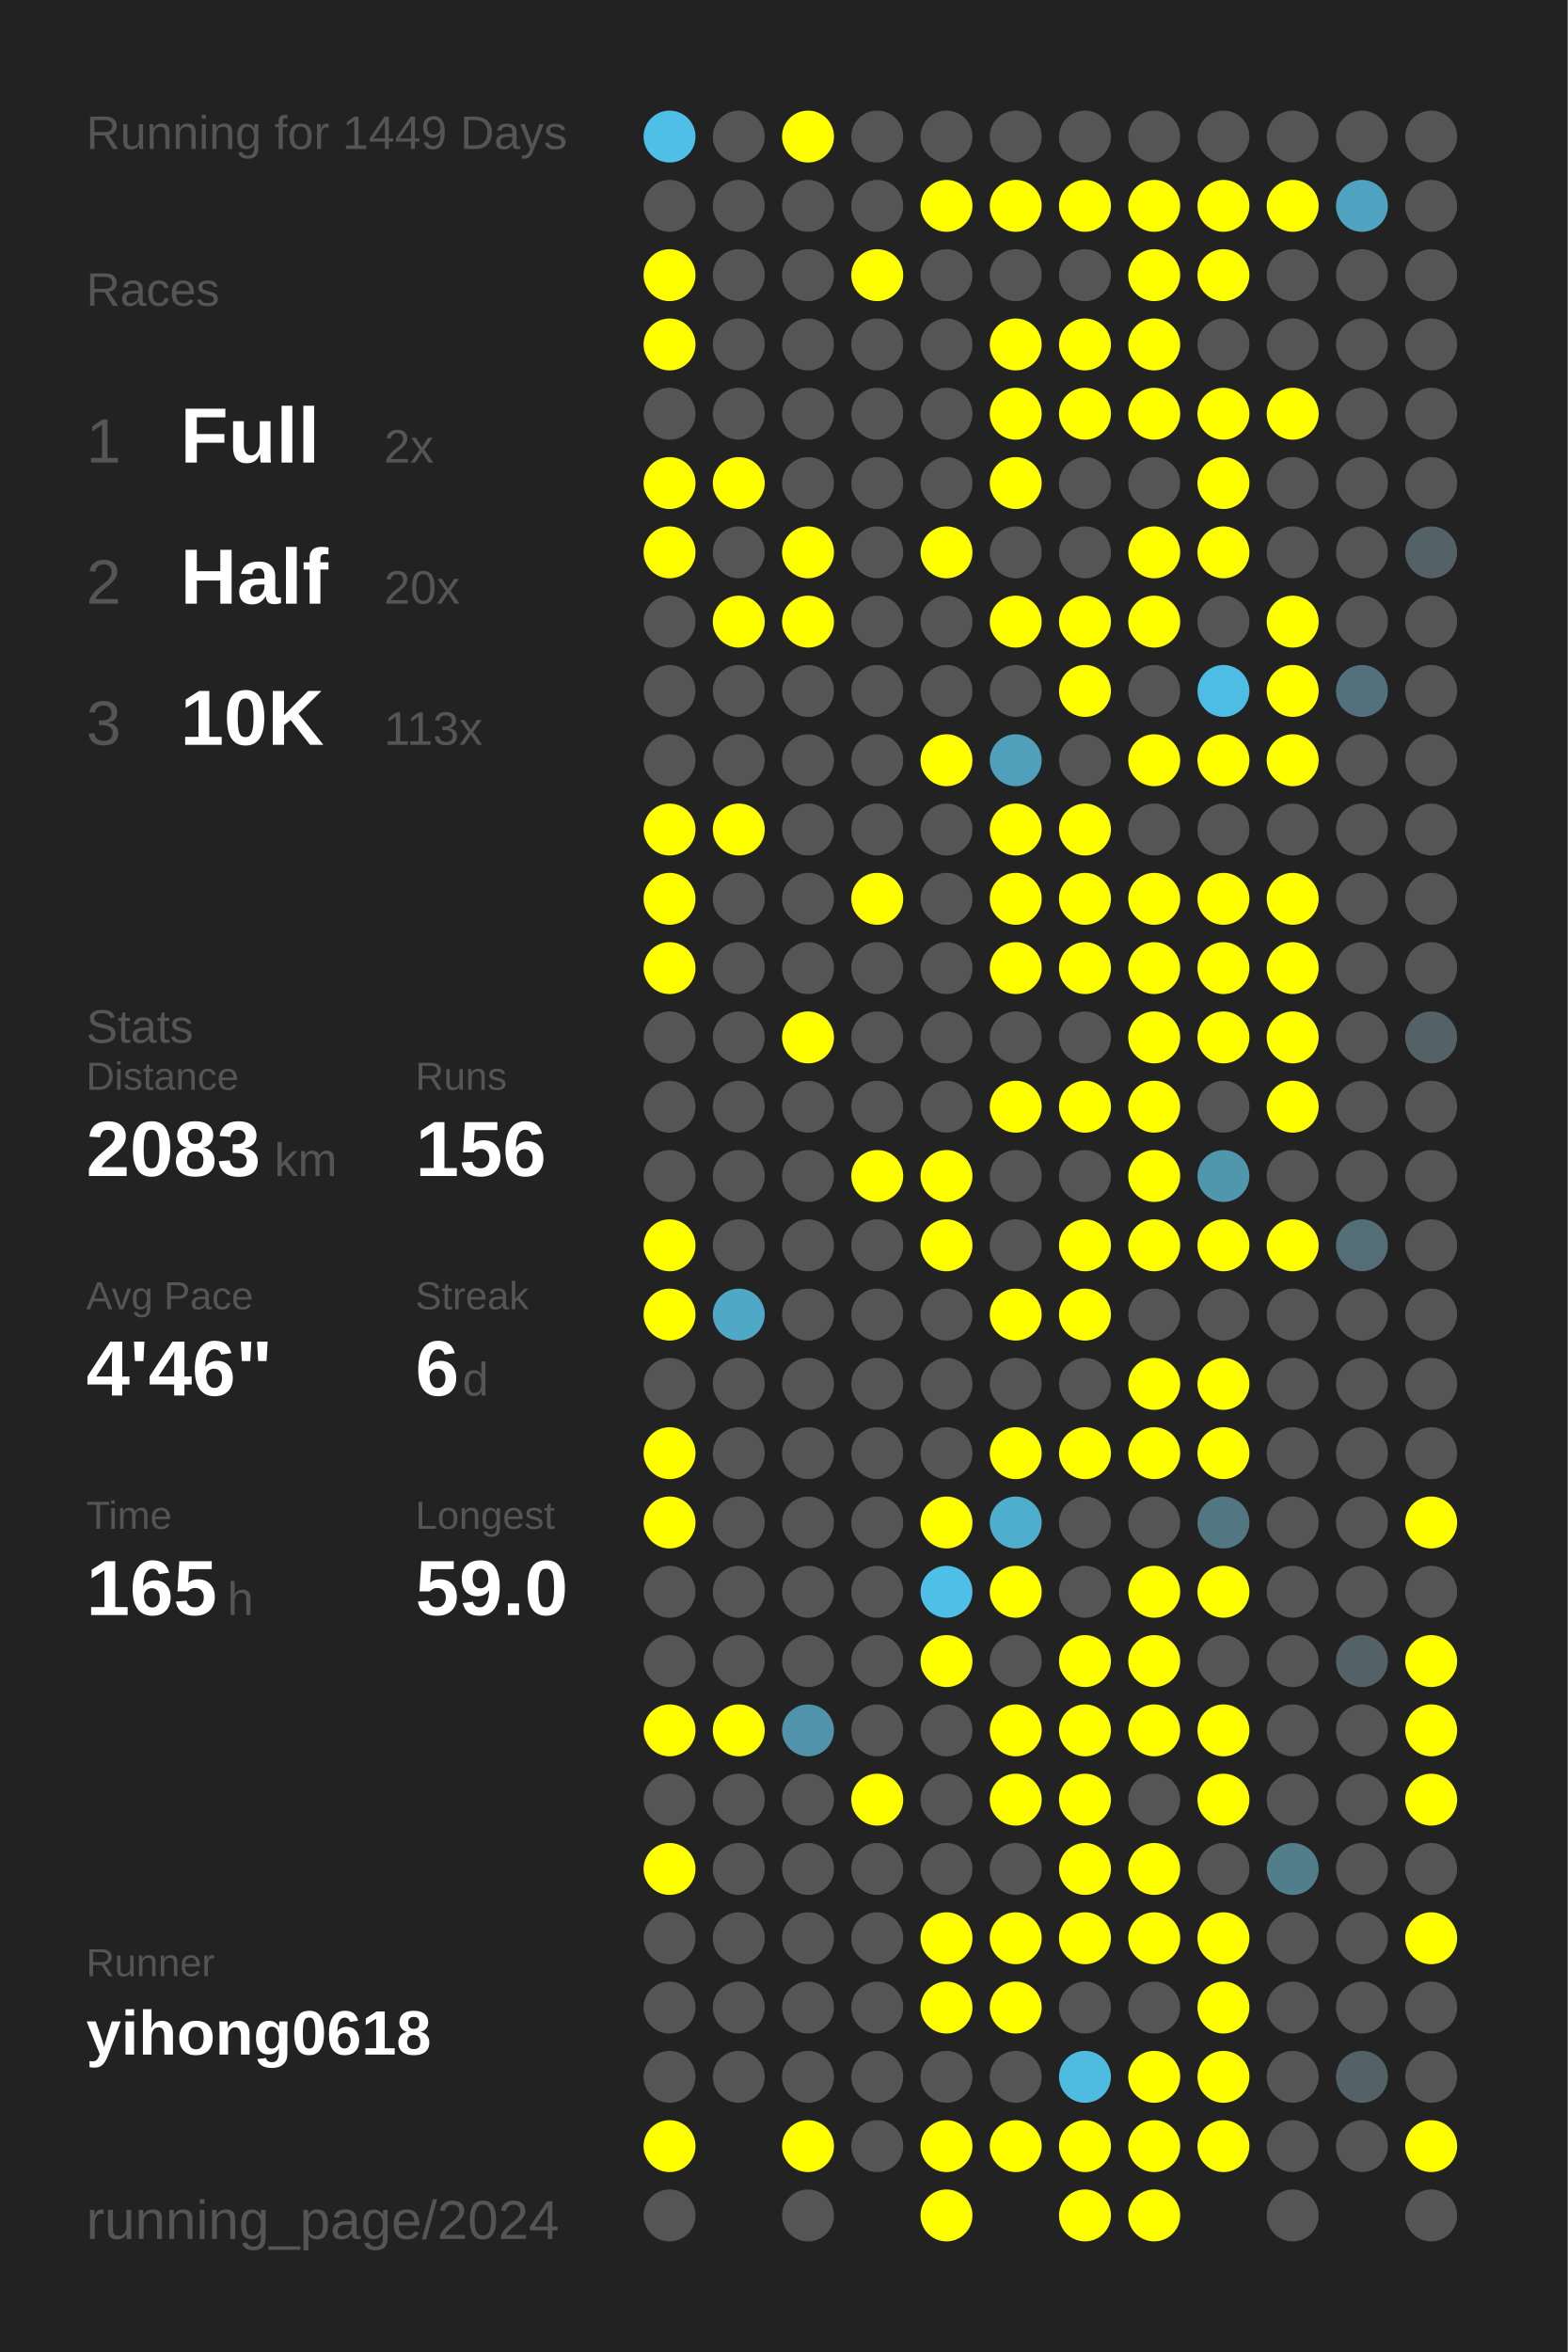
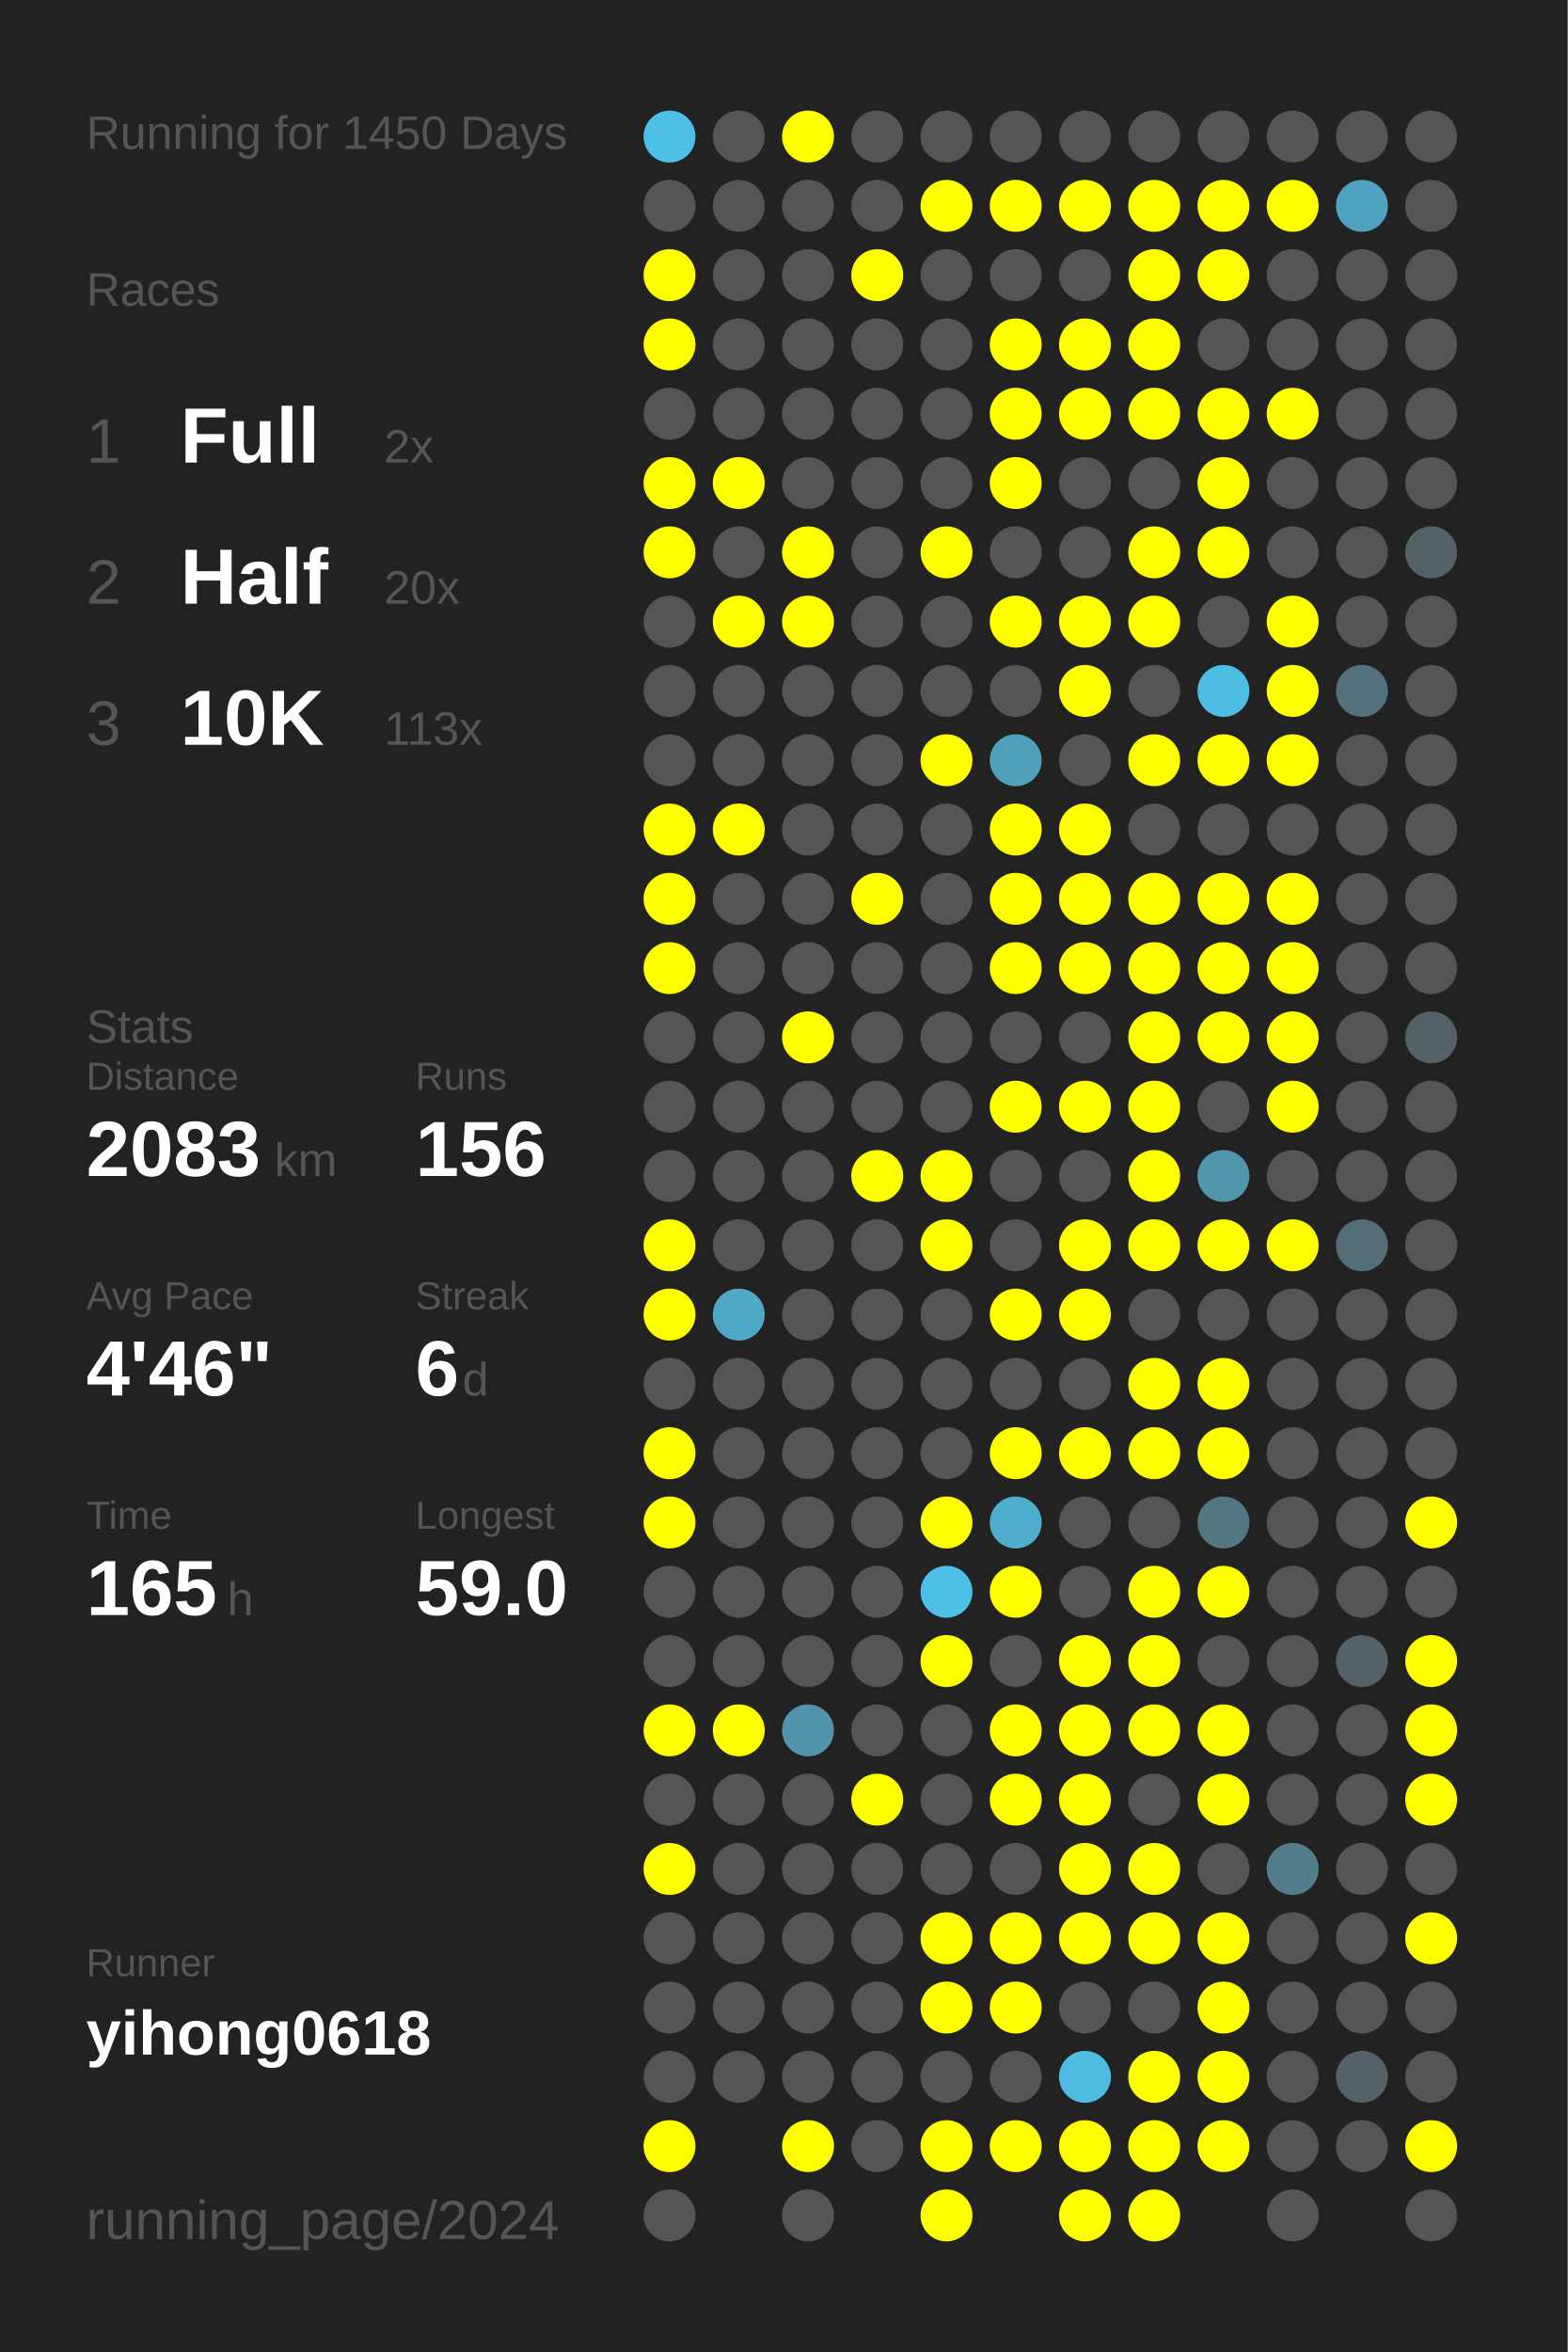
<svg xmlns="http://www.w3.org/2000/svg" baseProfile="full" height="300mm" version="1.1" viewBox="0,0,200,300" width="200mm">
  <defs />
  <rect fill="#222222" height="300" width="200" x="0" y="0" />
-   <text fill="#555555" style="font-size:6px; font-family:Arial;" x="11" y="19">Running for 1449 Days</text>
+   <text fill="#555555" style="font-size:6px; font-family:Arial;" x="11" y="19">Running for 1450 Days</text>
  <text fill="#555555" style="font-size:6px; font-family:Arial;" x="11" y="39">Races</text>
  <text fill="#555555" style="font-size:8px; font-family:Arial;" x="11" y="59">1</text>
  <text fill="#FFFFFF" style="font-size:10px; font-family:Arial; font-weight:bold;" x="23" y="59">Full</text>
  <text fill="#555555" style="font-size:6px; font-family:Arial;" x="49" y="59">2x</text>
  <text fill="#555555" style="font-size:8px; font-family:Arial;" x="11" y="77">2</text>
  <text fill="#FFFFFF" style="font-size:10px; font-family:Arial; font-weight:bold;" x="23" y="77">Half</text>
  <text fill="#555555" style="font-size:6px; font-family:Arial;" x="49" y="77">20x</text>
  <text fill="#555555" style="font-size:8px; font-family:Arial;" x="11" y="95">3</text>
  <text fill="#FFFFFF" style="font-size:10px; font-family:Arial; font-weight:bold;" x="23" y="95">10K</text>
  <text fill="#555555" style="font-size:6px; font-family:Arial;" x="49" y="95">113x</text>
  <text fill="#555555" style="font-size:6px; font-family:Arial;" x="11" y="133">Stats</text>
  <text fill="#555555" style="font-size:5px; font-family:Arial;" x="11" y="139">Distance</text>
  <text fill="#FFFFFF" style="font-size:10px; font-family:Arial; font-weight:bold;" x="11" y="150">2083</text>
  <text fill="#555555" style="font-size:6px; font-family:Arial;" x="35" y="150">km</text>
  <text fill="#555555" style="font-size:5px; font-family:Arial;" x="53" y="139">Runs</text>
  <text fill="#FFFFFF" style="font-size:10px; font-family:Arial; font-weight:bold;" x="53" y="150">156</text>
  <text fill="#555555" style="font-size:5px; font-family:Arial;" x="11" y="167">Avg Pace</text>
  <text fill="#FFFFFF" style="font-size:10px; font-family:Arial; font-weight:bold;" x="11" y="178">4'46"</text>
  <text fill="#555555" style="font-size:5px; font-family:Arial;" x="53" y="167">Streak</text>
  <text fill="#FFFFFF" style="font-size:10px; font-family:Arial; font-weight:bold;" x="53" y="178">6</text>
  <text fill="#555555" style="font-size:6px; font-family:Arial;" x="59" y="178">d</text>
  <text fill="#555555" style="font-size:5px; font-family:Arial;" x="11" y="195">Time</text>
  <text fill="#FFFFFF" style="font-size:10px; font-family:Arial; font-weight:bold;" x="11" y="206">165</text>
  <text fill="#555555" style="font-size:6px; font-family:Arial;" x="29" y="206">h</text>
  <text fill="#555555" style="font-size:5px; font-family:Arial;" x="53" y="195">Longest</text>
  <text fill="#FFFFFF" style="font-size:10px; font-family:Arial; font-weight:bold;" x="53" y="206">59.0</text>
  <text fill="#555555" style="font-size:5px; font-family:Arial;" x="11" y="252.065">Runner</text>
  <text fill="#FFFFFF" style="font-size:8px; font-family:Arial; font-weight:bold;" x="11" y="262.065">yihong0618</text>
  <text fill="#555555" style="font-size:7px; font-family:Arial;" x="11" y="285.581">running_page/2024</text>
  <circle cx="85.417" cy="17.419" fill="#4ebfe6" r="3.312" />
  <circle cx="85.417" cy="26.258" fill="#555555" r="3.312" />
  <circle cx="85.417" cy="35.097" fill="#FFFF00" r="3.312" />
  <circle cx="85.417" cy="43.935" fill="#FFFF00" r="3.312" />
  <circle cx="85.417" cy="52.774" fill="#555555" r="3.312" />
  <circle cx="85.417" cy="61.613" fill="#FFFF00" r="3.312" />
  <circle cx="85.417" cy="70.452" fill="#FFFF00" r="3.312" />
  <circle cx="85.417" cy="79.29" fill="#555555" r="3.312" />
  <circle cx="85.417" cy="88.129" fill="#555555" r="3.312" />
  <circle cx="85.417" cy="96.968" fill="#555555" r="3.312" />
  <circle cx="85.417" cy="105.806" fill="#FFFF00" r="3.312" />
  <circle cx="85.417" cy="114.645" fill="#FFFF00" r="3.312" />
  <circle cx="85.417" cy="123.484" fill="#FFFF00" r="3.312" />
  <circle cx="85.417" cy="132.323" fill="#555555" r="3.312" />
  <circle cx="85.417" cy="141.161" fill="#555555" r="3.312" />
  <circle cx="85.417" cy="150" fill="#555555" r="3.312" />
  <circle cx="85.417" cy="158.839" fill="#FFFF00" r="3.312" />
  <circle cx="85.417" cy="167.677" fill="#FFFF00" r="3.312" />
  <circle cx="85.417" cy="176.516" fill="#555555" r="3.312" />
  <circle cx="85.417" cy="185.355" fill="#FFFF00" r="3.312" />
  <circle cx="85.417" cy="194.194" fill="#FFFF00" r="3.312" />
  <circle cx="85.417" cy="203.032" fill="#555555" r="3.312" />
  <circle cx="85.417" cy="211.871" fill="#555555" r="3.312" />
  <circle cx="85.417" cy="220.71" fill="#FFFF00" r="3.312" />
  <circle cx="85.417" cy="229.548" fill="#555555" r="3.312" />
  <circle cx="85.417" cy="238.387" fill="#FFFF00" r="3.312" />
  <circle cx="85.417" cy="247.226" fill="#555555" r="3.312" />
  <circle cx="85.417" cy="256.065" fill="#555555" r="3.312" />
  <circle cx="85.417" cy="264.903" fill="#555555" r="3.312" />
  <circle cx="85.417" cy="273.742" fill="#FFFF00" r="3.312" />
  <circle cx="85.417" cy="282.581" fill="#555555" r="3.312" />
  <circle cx="94.25" cy="17.419" fill="#555555" r="3.312" />
  <circle cx="94.25" cy="26.258" fill="#555555" r="3.312" />
  <circle cx="94.25" cy="35.097" fill="#555555" r="3.312" />
  <circle cx="94.25" cy="43.935" fill="#555555" r="3.312" />
  <circle cx="94.25" cy="52.774" fill="#555555" r="3.312" />
  <circle cx="94.25" cy="61.613" fill="#FFFF00" r="3.312" />
  <circle cx="94.25" cy="70.452" fill="#555555" r="3.312" />
  <circle cx="94.25" cy="79.29" fill="#FFFF00" r="3.312" />
  <circle cx="94.25" cy="88.129" fill="#555555" r="3.312" />
  <circle cx="94.25" cy="96.968" fill="#555555" r="3.312" />
  <circle cx="94.25" cy="105.806" fill="#FFFF00" r="3.312" />
  <circle cx="94.25" cy="114.645" fill="#555555" r="3.312" />
  <circle cx="94.25" cy="123.484" fill="#555555" r="3.312" />
  <circle cx="94.25" cy="132.323" fill="#555555" r="3.312" />
  <circle cx="94.25" cy="141.161" fill="#555555" r="3.312" />
  <circle cx="94.25" cy="150" fill="#555555" r="3.312" />
  <circle cx="94.25" cy="158.839" fill="#555555" r="3.312" />
  <circle cx="94.25" cy="167.677" fill="#4fa8c6" r="3.312" />
  <circle cx="94.25" cy="176.516" fill="#555555" r="3.312" />
  <circle cx="94.25" cy="185.355" fill="#555555" r="3.312" />
  <circle cx="94.25" cy="194.194" fill="#555555" r="3.312" />
  <circle cx="94.25" cy="203.032" fill="#555555" r="3.312" />
  <circle cx="94.25" cy="211.871" fill="#555555" r="3.312" />
  <circle cx="94.25" cy="220.71" fill="#FFFF00" r="3.312" />
  <circle cx="94.25" cy="229.548" fill="#555555" r="3.312" />
  <circle cx="94.25" cy="238.387" fill="#555555" r="3.312" />
  <circle cx="94.25" cy="247.226" fill="#555555" r="3.312" />
  <circle cx="94.25" cy="256.065" fill="#555555" r="3.312" />
  <circle cx="94.25" cy="264.903" fill="#555555" r="3.312" />
  <circle cx="103.083" cy="17.419" fill="#FFFF00" r="3.312" />
  <circle cx="103.083" cy="26.258" fill="#555555" r="3.312" />
  <circle cx="103.083" cy="35.097" fill="#555555" r="3.312" />
  <circle cx="103.083" cy="43.935" fill="#555555" r="3.312" />
  <circle cx="103.083" cy="52.774" fill="#555555" r="3.312" />
  <circle cx="103.083" cy="61.613" fill="#555555" r="3.312" />
  <circle cx="103.083" cy="70.452" fill="#FFFF00" r="3.312" />
  <circle cx="103.083" cy="79.29" fill="#FFFF00" r="3.312" />
  <circle cx="103.083" cy="88.129" fill="#555555" r="3.312" />
  <circle cx="103.083" cy="96.968" fill="#555555" r="3.312" />
  <circle cx="103.083" cy="105.806" fill="#555555" r="3.312" />
  <circle cx="103.083" cy="114.645" fill="#555555" r="3.312" />
  <circle cx="103.083" cy="123.484" fill="#555555" r="3.312" />
  <circle cx="103.083" cy="132.323" fill="#FFFF00" r="3.312" />
  <circle cx="103.083" cy="141.161" fill="#555555" r="3.312" />
  <circle cx="103.083" cy="150" fill="#555555" r="3.312" />
  <circle cx="103.083" cy="158.839" fill="#555555" r="3.312" />
  <circle cx="103.083" cy="167.677" fill="#555555" r="3.312" />
  <circle cx="103.083" cy="176.516" fill="#555555" r="3.312" />
  <circle cx="103.083" cy="185.355" fill="#555555" r="3.312" />
  <circle cx="103.083" cy="194.194" fill="#555555" r="3.312" />
  <circle cx="103.083" cy="203.032" fill="#555555" r="3.312" />
  <circle cx="103.083" cy="211.871" fill="#555555" r="3.312" />
  <circle cx="103.083" cy="220.71" fill="#5093aa" r="3.312" />
  <circle cx="103.083" cy="229.548" fill="#555555" r="3.312" />
  <circle cx="103.083" cy="238.387" fill="#555555" r="3.312" />
  <circle cx="103.083" cy="247.226" fill="#555555" r="3.312" />
  <circle cx="103.083" cy="256.065" fill="#555555" r="3.312" />
  <circle cx="103.083" cy="264.903" fill="#555555" r="3.312" />
  <circle cx="103.083" cy="273.742" fill="#FFFF00" r="3.312" />
  <circle cx="103.083" cy="282.581" fill="#555555" r="3.312" />
  <circle cx="111.917" cy="17.419" fill="#555555" r="3.312" />
  <circle cx="111.917" cy="26.258" fill="#555555" r="3.312" />
  <circle cx="111.917" cy="35.097" fill="#FFFF00" r="3.312" />
  <circle cx="111.917" cy="43.935" fill="#555555" r="3.312" />
  <circle cx="111.917" cy="52.774" fill="#555555" r="3.312" />
  <circle cx="111.917" cy="61.613" fill="#555555" r="3.312" />
  <circle cx="111.917" cy="70.452" fill="#555555" r="3.312" />
  <circle cx="111.917" cy="79.29" fill="#555555" r="3.312" />
  <circle cx="111.917" cy="88.129" fill="#555555" r="3.312" />
  <circle cx="111.917" cy="96.968" fill="#555555" r="3.312" />
  <circle cx="111.917" cy="105.806" fill="#555555" r="3.312" />
  <circle cx="111.917" cy="114.645" fill="#FFFF00" r="3.312" />
  <circle cx="111.917" cy="123.484" fill="#555555" r="3.312" />
  <circle cx="111.917" cy="132.323" fill="#555555" r="3.312" />
  <circle cx="111.917" cy="141.161" fill="#555555" r="3.312" />
  <circle cx="111.917" cy="150" fill="#FFFF00" r="3.312" />
  <circle cx="111.917" cy="158.839" fill="#555555" r="3.312" />
  <circle cx="111.917" cy="167.677" fill="#555555" r="3.312" />
  <circle cx="111.917" cy="176.516" fill="#555555" r="3.312" />
  <circle cx="111.917" cy="185.355" fill="#555555" r="3.312" />
  <circle cx="111.917" cy="194.194" fill="#555555" r="3.312" />
  <circle cx="111.917" cy="203.032" fill="#555555" r="3.312" />
  <circle cx="111.917" cy="211.871" fill="#555555" r="3.312" />
  <circle cx="111.917" cy="220.71" fill="#555555" r="3.312" />
  <circle cx="111.917" cy="229.548" fill="#FFFF00" r="3.312" />
  <circle cx="111.917" cy="238.387" fill="#555555" r="3.312" />
  <circle cx="111.917" cy="247.226" fill="#555555" r="3.312" />
  <circle cx="111.917" cy="256.065" fill="#555555" r="3.312" />
  <circle cx="111.917" cy="264.903" fill="#555555" r="3.312" />
  <circle cx="111.917" cy="273.742" fill="#555555" r="3.312" />
  <circle cx="120.75" cy="17.419" fill="#555555" r="3.312" />
  <circle cx="120.75" cy="26.258" fill="#FFFF00" r="3.312" />
  <circle cx="120.75" cy="35.097" fill="#555555" r="3.312" />
  <circle cx="120.75" cy="43.935" fill="#555555" r="3.312" />
  <circle cx="120.75" cy="52.774" fill="#555555" r="3.312" />
  <circle cx="120.75" cy="61.613" fill="#555555" r="3.312" />
  <circle cx="120.75" cy="70.452" fill="#FFFF00" r="3.312" />
  <circle cx="120.75" cy="79.29" fill="#555555" r="3.312" />
  <circle cx="120.75" cy="88.129" fill="#555555" r="3.312" />
  <circle cx="120.75" cy="96.968" fill="#FFFF00" r="3.312" />
  <circle cx="120.75" cy="105.806" fill="#555555" r="3.312" />
  <circle cx="120.75" cy="114.645" fill="#555555" r="3.312" />
  <circle cx="120.75" cy="123.484" fill="#555555" r="3.312" />
  <circle cx="120.75" cy="132.323" fill="#555555" r="3.312" />
  <circle cx="120.75" cy="141.161" fill="#555555" r="3.312" />
  <circle cx="120.75" cy="150" fill="#FFFF00" r="3.312" />
  <circle cx="120.75" cy="158.839" fill="#FFFF00" r="3.312" />
  <circle cx="120.75" cy="167.677" fill="#555555" r="3.312" />
  <circle cx="120.75" cy="176.516" fill="#555555" r="3.312" />
  <circle cx="120.75" cy="185.355" fill="#555555" r="3.312" />
  <circle cx="120.75" cy="194.194" fill="#FFFF00" r="3.312" />
  <circle cx="120.75" cy="203.032" fill="#4ec0e7" r="3.312" />
  <circle cx="120.75" cy="211.871" fill="#FFFF00" r="3.312" />
  <circle cx="120.75" cy="220.71" fill="#555555" r="3.312" />
  <circle cx="120.75" cy="229.548" fill="#555555" r="3.312" />
  <circle cx="120.75" cy="238.387" fill="#555555" r="3.312" />
  <circle cx="120.75" cy="247.226" fill="#FFFF00" r="3.312" />
  <circle cx="120.75" cy="256.065" fill="#FFFF00" r="3.312" />
  <circle cx="120.75" cy="264.903" fill="#555555" r="3.312" />
  <circle cx="120.75" cy="273.742" fill="#FFFF00" r="3.312" />
  <circle cx="120.75" cy="282.581" fill="#FFFF00" r="3.312" />
  <circle cx="129.583" cy="17.419" fill="#555555" r="3.312" />
  <circle cx="129.583" cy="26.258" fill="#FFFF00" r="3.312" />
  <circle cx="129.583" cy="35.097" fill="#555555" r="3.312" />
  <circle cx="129.583" cy="43.935" fill="#FFFF00" r="3.312" />
  <circle cx="129.583" cy="52.774" fill="#FFFF00" r="3.312" />
  <circle cx="129.583" cy="61.613" fill="#FFFF00" r="3.312" />
  <circle cx="129.583" cy="70.452" fill="#555555" r="3.312" />
  <circle cx="129.583" cy="79.29" fill="#FFFF00" r="3.312" />
  <circle cx="129.583" cy="88.129" fill="#555555" r="3.312" />
  <circle cx="129.583" cy="96.968" fill="#50a0bb" r="3.312" />
  <circle cx="129.583" cy="105.806" fill="#FFFF00" r="3.312" />
  <circle cx="129.583" cy="114.645" fill="#FFFF00" r="3.312" />
  <circle cx="129.583" cy="123.484" fill="#FFFF00" r="3.312" />
  <circle cx="129.583" cy="132.323" fill="#555555" r="3.312" />
  <circle cx="129.583" cy="141.161" fill="#FFFF00" r="3.312" />
  <circle cx="129.583" cy="150" fill="#555555" r="3.312" />
  <circle cx="129.583" cy="158.839" fill="#555555" r="3.312" />
  <circle cx="129.583" cy="167.677" fill="#FFFF00" r="3.312" />
  <circle cx="129.583" cy="176.516" fill="#555555" r="3.312" />
  <circle cx="129.583" cy="185.355" fill="#FFFF00" r="3.312" />
  <circle cx="129.583" cy="194.194" fill="#4faece" r="3.312" />
  <circle cx="129.583" cy="203.032" fill="#FFFF00" r="3.312" />
  <circle cx="129.583" cy="211.871" fill="#555555" r="3.312" />
  <circle cx="129.583" cy="220.71" fill="#FFFF00" r="3.312" />
  <circle cx="129.583" cy="229.548" fill="#FFFF00" r="3.312" />
  <circle cx="129.583" cy="238.387" fill="#555555" r="3.312" />
  <circle cx="129.583" cy="247.226" fill="#FFFF00" r="3.312" />
  <circle cx="129.583" cy="256.065" fill="#FFFF00" r="3.312" />
  <circle cx="129.583" cy="264.903" fill="#555555" r="3.312" />
  <circle cx="129.583" cy="273.742" fill="#FFFF00" r="3.312" />
  <circle cx="138.417" cy="17.419" fill="#555555" r="3.312" />
  <circle cx="138.417" cy="26.258" fill="#FFFF00" r="3.312" />
  <circle cx="138.417" cy="35.097" fill="#555555" r="3.312" />
  <circle cx="138.417" cy="43.935" fill="#FFFF00" r="3.312" />
  <circle cx="138.417" cy="52.774" fill="#FFFF00" r="3.312" />
  <circle cx="138.417" cy="61.613" fill="#555555" r="3.312" />
  <circle cx="138.417" cy="70.452" fill="#555555" r="3.312" />
  <circle cx="138.417" cy="79.29" fill="#FFFF00" r="3.312" />
  <circle cx="138.417" cy="88.129" fill="#FFFF00" r="3.312" />
  <circle cx="138.417" cy="96.968" fill="#555555" r="3.312" />
  <circle cx="138.417" cy="105.806" fill="#FFFF00" r="3.312" />
  <circle cx="138.417" cy="114.645" fill="#FFFF00" r="3.312" />
  <circle cx="138.417" cy="123.484" fill="#FFFF00" r="3.312" />
  <circle cx="138.417" cy="132.323" fill="#555555" r="3.312" />
  <circle cx="138.417" cy="141.161" fill="#FFFF00" r="3.312" />
  <circle cx="138.417" cy="150" fill="#555555" r="3.312" />
  <circle cx="138.417" cy="158.839" fill="#FFFF00" r="3.312" />
  <circle cx="138.417" cy="167.677" fill="#FFFF00" r="3.312" />
  <circle cx="138.417" cy="176.516" fill="#555555" r="3.312" />
  <circle cx="138.417" cy="185.355" fill="#FFFF00" r="3.312" />
  <circle cx="138.417" cy="194.194" fill="#555555" r="3.312" />
  <circle cx="138.417" cy="203.032" fill="#555555" r="3.312" />
  <circle cx="138.417" cy="211.871" fill="#FFFF00" r="3.312" />
  <circle cx="138.417" cy="220.71" fill="#FFFF00" r="3.312" />
  <circle cx="138.417" cy="229.548" fill="#FFFF00" r="3.312" />
  <circle cx="138.417" cy="238.387" fill="#FFFF00" r="3.312" />
  <circle cx="138.417" cy="247.226" fill="#FFFF00" r="3.312" />
  <circle cx="138.417" cy="256.065" fill="#555555" r="3.312" />
  <circle cx="138.417" cy="264.903" fill="#4ebce1" r="3.312" />
  <circle cx="138.417" cy="273.742" fill="#FFFF00" r="3.312" />
  <circle cx="138.417" cy="282.581" fill="#FFFF00" r="3.312" />
  <circle cx="147.25" cy="17.419" fill="#555555" r="3.312" />
  <circle cx="147.25" cy="26.258" fill="#FFFF00" r="3.312" />
  <circle cx="147.25" cy="35.097" fill="#FFFF00" r="3.312" />
  <circle cx="147.25" cy="43.935" fill="#FFFF00" r="3.312" />
  <circle cx="147.25" cy="52.774" fill="#FFFF00" r="3.312" />
  <circle cx="147.25" cy="61.613" fill="#555555" r="3.312" />
  <circle cx="147.25" cy="70.452" fill="#FFFF00" r="3.312" />
  <circle cx="147.25" cy="79.29" fill="#FFFF00" r="3.312" />
  <circle cx="147.25" cy="88.129" fill="#555555" r="3.312" />
  <circle cx="147.25" cy="96.968" fill="#FFFF00" r="3.312" />
  <circle cx="147.25" cy="105.806" fill="#555555" r="3.312" />
  <circle cx="147.25" cy="114.645" fill="#FFFF00" r="3.312" />
  <circle cx="147.25" cy="123.484" fill="#FFFF00" r="3.312" />
  <circle cx="147.25" cy="132.323" fill="#FFFF00" r="3.312" />
  <circle cx="147.25" cy="141.161" fill="#FFFF00" r="3.312" />
  <circle cx="147.25" cy="150" fill="#FFFF00" r="3.312" />
  <circle cx="147.25" cy="158.839" fill="#FFFF00" r="3.312" />
  <circle cx="147.25" cy="167.677" fill="#555555" r="3.312" />
  <circle cx="147.25" cy="176.516" fill="#FFFF00" r="3.312" />
  <circle cx="147.25" cy="185.355" fill="#FFFF00" r="3.312" />
  <circle cx="147.25" cy="194.194" fill="#555555" r="3.312" />
  <circle cx="147.25" cy="203.032" fill="#FFFF00" r="3.312" />
  <circle cx="147.25" cy="211.871" fill="#FFFF00" r="3.312" />
  <circle cx="147.25" cy="220.71" fill="#FFFF00" r="3.312" />
  <circle cx="147.25" cy="229.548" fill="#555555" r="3.312" />
  <circle cx="147.25" cy="238.387" fill="#FFFF00" r="3.312" />
  <circle cx="147.25" cy="247.226" fill="#FFFF00" r="3.312" />
  <circle cx="147.25" cy="256.065" fill="#555555" r="3.312" />
  <circle cx="147.25" cy="264.903" fill="#FFFF00" r="3.312" />
  <circle cx="147.25" cy="273.742" fill="#FFFF00" r="3.312" />
  <circle cx="147.25" cy="282.581" fill="#FFFF00" r="3.312" />
  <circle cx="156.083" cy="17.419" fill="#555555" r="3.312" />
  <circle cx="156.083" cy="26.258" fill="#FFFF00" r="3.312" />
  <circle cx="156.083" cy="35.097" fill="#FFFF00" r="3.312" />
  <circle cx="156.083" cy="43.935" fill="#555555" r="3.312" />
  <circle cx="156.083" cy="52.774" fill="#FFFF00" r="3.312" />
  <circle cx="156.083" cy="61.613" fill="#FFFF00" r="3.312" />
  <circle cx="156.083" cy="70.452" fill="#FFFF00" r="3.312" />
  <circle cx="156.083" cy="79.29" fill="#555555" r="3.312" />
  <circle cx="156.083" cy="88.129" fill="#4ebde3" r="3.312" />
  <circle cx="156.083" cy="96.968" fill="#FFFF00" r="3.312" />
  <circle cx="156.083" cy="105.806" fill="#555555" r="3.312" />
  <circle cx="156.083" cy="114.645" fill="#FFFF00" r="3.312" />
  <circle cx="156.083" cy="123.484" fill="#FFFF00" r="3.312" />
  <circle cx="156.083" cy="132.323" fill="#FFFF00" r="3.312" />
  <circle cx="156.083" cy="141.161" fill="#555555" r="3.312" />
  <circle cx="156.083" cy="150" fill="#5096ad" r="3.312" />
  <circle cx="156.083" cy="158.839" fill="#FFFF00" r="3.312" />
  <circle cx="156.083" cy="167.677" fill="#555555" r="3.312" />
  <circle cx="156.083" cy="176.516" fill="#FFFF00" r="3.312" />
  <circle cx="156.083" cy="185.355" fill="#FFFF00" r="3.312" />
  <circle cx="156.083" cy="194.194" fill="#527682" r="3.312" />
  <circle cx="156.083" cy="203.032" fill="#FFFF00" r="3.312" />
  <circle cx="156.083" cy="211.871" fill="#555555" r="3.312" />
  <circle cx="156.083" cy="220.71" fill="#FFFF00" r="3.312" />
  <circle cx="156.083" cy="229.548" fill="#FFFF00" r="3.312" />
  <circle cx="156.083" cy="238.387" fill="#555555" r="3.312" />
  <circle cx="156.083" cy="247.226" fill="#FFFF00" r="3.312" />
  <circle cx="156.083" cy="256.065" fill="#FFFF00" r="3.312" />
  <circle cx="156.083" cy="264.903" fill="#FFFF00" r="3.312" />
  <circle cx="156.083" cy="273.742" fill="#FFFF00" r="3.312" />
  <circle cx="164.917" cy="17.419" fill="#555555" r="3.312" />
  <circle cx="164.917" cy="26.258" fill="#FFFF00" r="3.312" />
  <circle cx="164.917" cy="35.097" fill="#555555" r="3.312" />
  <circle cx="164.917" cy="43.935" fill="#555555" r="3.312" />
  <circle cx="164.917" cy="52.774" fill="#FFFF00" r="3.312" />
  <circle cx="164.917" cy="61.613" fill="#555555" r="3.312" />
  <circle cx="164.917" cy="70.452" fill="#555555" r="3.312" />
  <circle cx="164.917" cy="79.29" fill="#FFFF00" r="3.312" />
  <circle cx="164.917" cy="88.129" fill="#FFFF00" r="3.312" />
  <circle cx="164.917" cy="96.968" fill="#FFFF00" r="3.312" />
  <circle cx="164.917" cy="105.806" fill="#555555" r="3.312" />
  <circle cx="164.917" cy="114.645" fill="#FFFF00" r="3.312" />
  <circle cx="164.917" cy="123.484" fill="#FFFF00" r="3.312" />
  <circle cx="164.917" cy="132.323" fill="#FFFF00" r="3.312" />
  <circle cx="164.917" cy="141.161" fill="#FFFF00" r="3.312" />
  <circle cx="164.917" cy="150" fill="#555555" r="3.312" />
  <circle cx="164.917" cy="158.839" fill="#FFFF00" r="3.312" />
  <circle cx="164.917" cy="167.677" fill="#555555" r="3.312" />
  <circle cx="164.917" cy="176.516" fill="#555555" r="3.312" />
  <circle cx="164.917" cy="185.355" fill="#555555" r="3.312" />
  <circle cx="164.917" cy="194.194" fill="#555555" r="3.312" />
  <circle cx="164.917" cy="203.032" fill="#555555" r="3.312" />
  <circle cx="164.917" cy="211.871" fill="#555555" r="3.312" />
  <circle cx="164.917" cy="220.71" fill="#555555" r="3.312" />
  <circle cx="164.917" cy="229.548" fill="#555555" r="3.312" />
  <circle cx="164.917" cy="238.387" fill="#527d8b" r="3.312" />
  <circle cx="164.917" cy="247.226" fill="#555555" r="3.312" />
  <circle cx="164.917" cy="256.065" fill="#555555" r="3.312" />
  <circle cx="164.917" cy="264.903" fill="#555555" r="3.312" />
  <circle cx="164.917" cy="273.742" fill="#555555" r="3.312" />
  <circle cx="164.917" cy="282.581" fill="#555555" r="3.312" />
  <circle cx="173.75" cy="17.419" fill="#555555" r="3.312" />
  <circle cx="173.75" cy="26.258" fill="#4fa3c0" r="3.312" />
  <circle cx="173.75" cy="35.097" fill="#555555" r="3.312" />
  <circle cx="173.75" cy="43.935" fill="#555555" r="3.312" />
  <circle cx="173.75" cy="52.774" fill="#555555" r="3.312" />
  <circle cx="173.75" cy="61.613" fill="#555555" r="3.312" />
  <circle cx="173.75" cy="70.452" fill="#555555" r="3.312" />
  <circle cx="173.75" cy="79.29" fill="#555555" r="3.312" />
  <circle cx="173.75" cy="88.129" fill="#53717c" r="3.312" />
  <circle cx="173.75" cy="96.968" fill="#555555" r="3.312" />
  <circle cx="173.75" cy="105.806" fill="#555555" r="3.312" />
  <circle cx="173.75" cy="114.645" fill="#555555" r="3.312" />
  <circle cx="173.75" cy="123.484" fill="#555555" r="3.312" />
  <circle cx="173.75" cy="132.323" fill="#555555" r="3.312" />
  <circle cx="173.75" cy="141.161" fill="#555555" r="3.312" />
  <circle cx="173.75" cy="150" fill="#555555" r="3.312" />
  <circle cx="173.75" cy="158.839" fill="#536e77" r="3.312" />
  <circle cx="173.75" cy="167.677" fill="#555555" r="3.312" />
  <circle cx="173.75" cy="176.516" fill="#555555" r="3.312" />
  <circle cx="173.75" cy="185.355" fill="#555555" r="3.312" />
  <circle cx="173.75" cy="194.194" fill="#555555" r="3.312" />
  <circle cx="173.75" cy="203.032" fill="#555555" r="3.312" />
  <circle cx="173.75" cy="211.871" fill="#546166" r="3.312" />
  <circle cx="173.75" cy="220.71" fill="#555555" r="3.312" />
  <circle cx="173.75" cy="229.548" fill="#555555" r="3.312" />
  <circle cx="173.75" cy="238.387" fill="#555555" r="3.312" />
  <circle cx="173.75" cy="247.226" fill="#555555" r="3.312" />
  <circle cx="173.75" cy="256.065" fill="#555555" r="3.312" />
  <circle cx="173.75" cy="264.903" fill="#546166" r="3.312" />
  <circle cx="173.75" cy="273.742" fill="#555555" r="3.312" />
  <circle cx="182.583" cy="17.419" fill="#555555" r="3.312" />
  <circle cx="182.583" cy="26.258" fill="#555555" r="3.312" />
  <circle cx="182.583" cy="35.097" fill="#555555" r="3.312" />
  <circle cx="182.583" cy="43.935" fill="#555555" r="3.312" />
  <circle cx="182.583" cy="52.774" fill="#555555" r="3.312" />
  <circle cx="182.583" cy="61.613" fill="#555555" r="3.312" />
  <circle cx="182.583" cy="70.452" fill="#546166" r="3.312" />
  <circle cx="182.583" cy="79.29" fill="#555555" r="3.312" />
  <circle cx="182.583" cy="88.129" fill="#555555" r="3.312" />
  <circle cx="182.583" cy="96.968" fill="#555555" r="3.312" />
  <circle cx="182.583" cy="105.806" fill="#555555" r="3.312" />
  <circle cx="182.583" cy="114.645" fill="#555555" r="3.312" />
  <circle cx="182.583" cy="123.484" fill="#555555" r="3.312" />
  <circle cx="182.583" cy="132.323" fill="#546166" r="3.312" />
  <circle cx="182.583" cy="141.161" fill="#555555" r="3.312" />
  <circle cx="182.583" cy="150" fill="#555555" r="3.312" />
  <circle cx="182.583" cy="158.839" fill="#555555" r="3.312" />
  <circle cx="182.583" cy="167.677" fill="#555555" r="3.312" />
  <circle cx="182.583" cy="176.516" fill="#555555" r="3.312" />
  <circle cx="182.583" cy="185.355" fill="#555555" r="3.312" />
  <circle cx="182.583" cy="194.194" fill="#FFFF00" r="3.312" />
  <circle cx="182.583" cy="203.032" fill="#555555" r="3.312" />
  <circle cx="182.583" cy="211.871" fill="#FFFF00" r="3.312" />
  <circle cx="182.583" cy="220.71" fill="#FFFF00" r="3.312" />
  <circle cx="182.583" cy="229.548" fill="#FFFF00" r="3.312" />
  <circle cx="182.583" cy="238.387" fill="#555555" r="3.312" />
  <circle cx="182.583" cy="247.226" fill="#FFFF00" r="3.312" />
  <circle cx="182.583" cy="256.065" fill="#555555" r="3.312" />
  <circle cx="182.583" cy="264.903" fill="#555555" r="3.312" />
  <circle cx="182.583" cy="273.742" fill="#FFFF00" r="3.312" />
  <circle cx="182.583" cy="282.581" fill="#555555" r="3.312" />
</svg>
